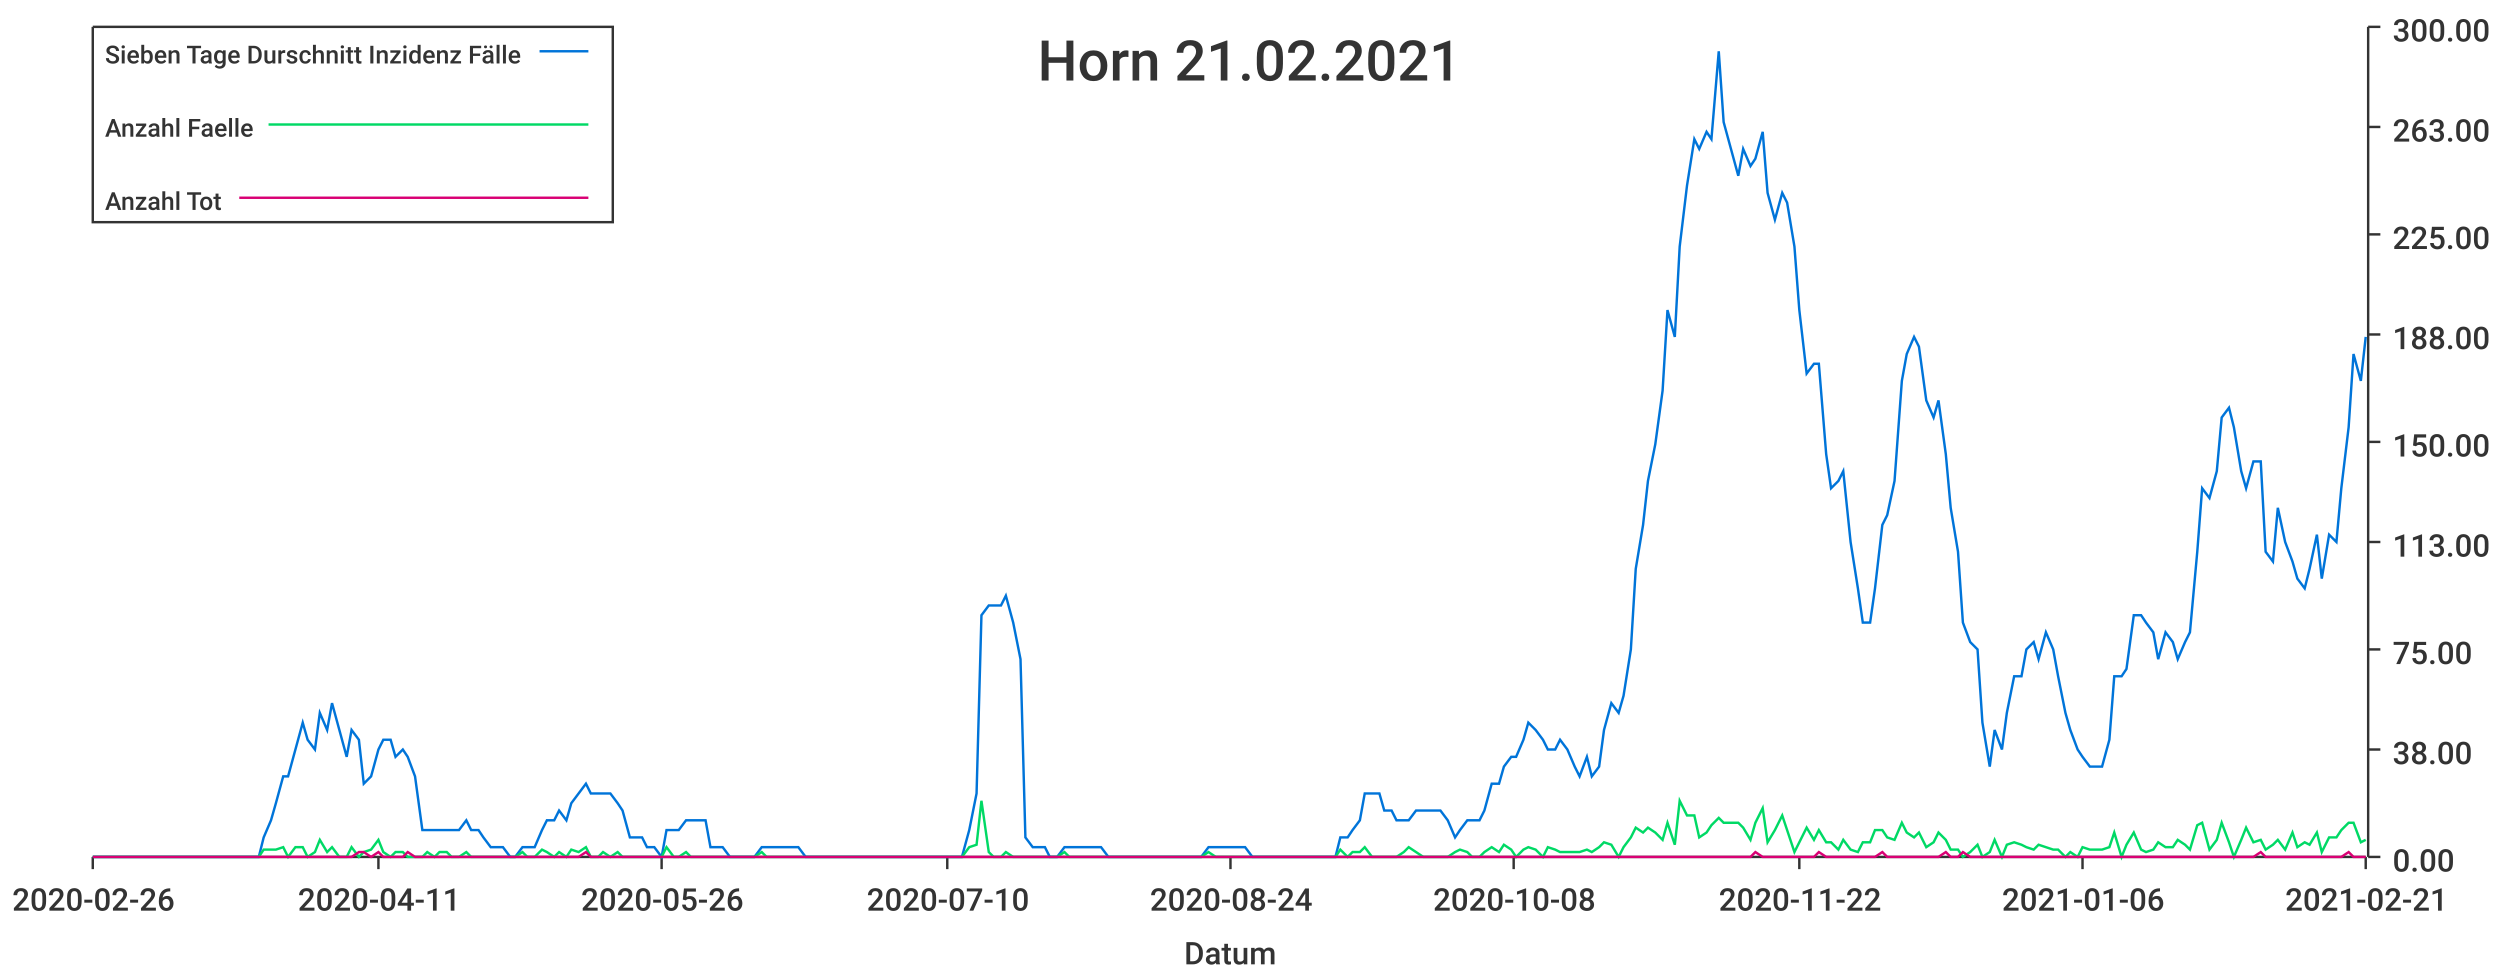
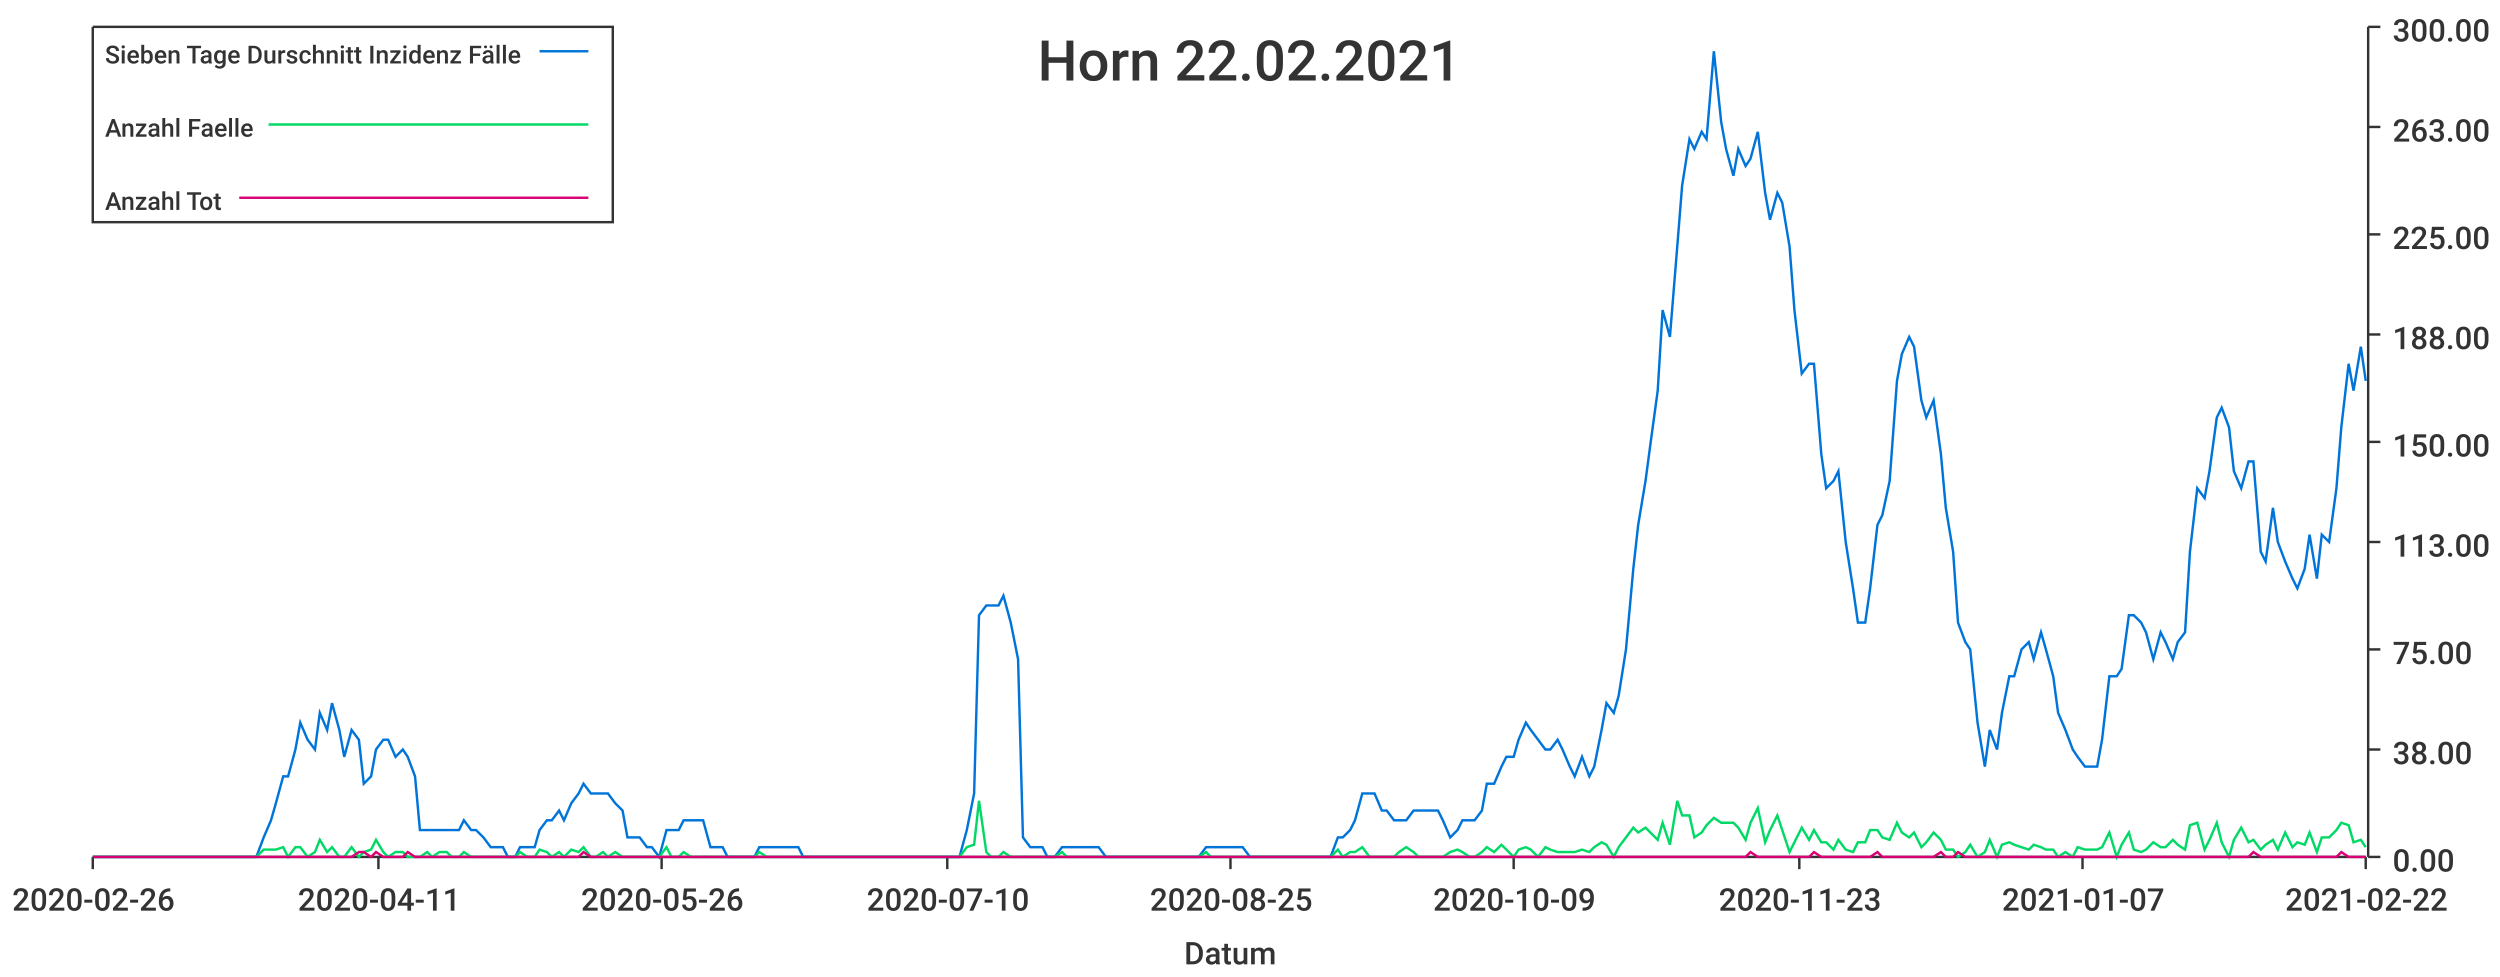
<svg xmlns="http://www.w3.org/2000/svg" width="1024" height="400">\n<path d="M 0 0 L 1024 0 L 1024 400 L 0 400 L 0 0" style="stroke-width:0;stroke:rgba(255,255,255,1.0);fill:rgba(255,255,255,1.0)" />
  <path d="M 38 11 L 969 11 L 969 351 L 38 351 L 38 11" style="stroke-width:0;stroke:rgba(255,255,255,1.0);fill:rgba(255,255,255,1.0)" />
  <path d="M 38 351 L 969 351" style="stroke-width:1;stroke:rgba(51,51,51,1.0);fill:none" />
  <path d="M 38 351 L 38 356" style="stroke-width:1;stroke:rgba(51,51,51,1.0);fill:none" />
  <text x="5" y="373" style="stroke-width:0;stroke:none;fill:rgba(51,51,51,1.0);font-size:12.8px;font-family:'Roboto Medium',sans-serif">2020-02-26</text>
  <path d="M 155 351 L 155 356" style="stroke-width:1;stroke:rgba(51,51,51,1.0);fill:none" />
  <text x="122" y="373" style="stroke-width:0;stroke:none;fill:rgba(51,51,51,1.0);font-size:12.8px;font-family:'Roboto Medium',sans-serif">2020-04-11</text>
  <path d="M 271 351 L 271 356" style="stroke-width:1;stroke:rgba(51,51,51,1.0);fill:none" />
  <text x="238" y="373" style="stroke-width:0;stroke:none;fill:rgba(51,51,51,1.0);font-size:12.8px;font-family:'Roboto Medium',sans-serif">2020-05-26</text>
  <path d="M 388 351 L 388 356" style="stroke-width:1;stroke:rgba(51,51,51,1.0);fill:none" />
  <text x="355" y="373" style="stroke-width:0;stroke:none;fill:rgba(51,51,51,1.0);font-size:12.8px;font-family:'Roboto Medium',sans-serif">2020-07-10</text>
  <path d="M 504 351 L 504 356" style="stroke-width:1;stroke:rgba(51,51,51,1.0);fill:none" />
-   <text x="471" y="373" style="stroke-width:0;stroke:none;fill:rgba(51,51,51,1.0);font-size:12.8px;font-family:'Roboto Medium',sans-serif">2020-08-24</text>
+   <text x="471" y="373" style="stroke-width:0;stroke:none;fill:rgba(51,51,51,1.0);font-size:12.8px;font-family:'Roboto Medium',sans-serif">2020-08-25</text>
  <path d="M 620 351 L 620 356" style="stroke-width:1;stroke:rgba(51,51,51,1.0);fill:none" />
-   <text x="587" y="373" style="stroke-width:0;stroke:none;fill:rgba(51,51,51,1.0);font-size:12.8px;font-family:'Roboto Medium',sans-serif">2020-10-08</text>
+   <text x="587" y="373" style="stroke-width:0;stroke:none;fill:rgba(51,51,51,1.0);font-size:12.8px;font-family:'Roboto Medium',sans-serif">2020-10-09</text>
  <path d="M 737 351 L 737 356" style="stroke-width:1;stroke:rgba(51,51,51,1.0);fill:none" />
-   <text x="704" y="373" style="stroke-width:0;stroke:none;fill:rgba(51,51,51,1.0);font-size:12.8px;font-family:'Roboto Medium',sans-serif">2020-11-22</text>
+   <text x="704" y="373" style="stroke-width:0;stroke:none;fill:rgba(51,51,51,1.0);font-size:12.8px;font-family:'Roboto Medium',sans-serif">2020-11-23</text>
  <path d="M 853 351 L 853 356" style="stroke-width:1;stroke:rgba(51,51,51,1.0);fill:none" />
-   <text x="820" y="373" style="stroke-width:0;stroke:none;fill:rgba(51,51,51,1.0);font-size:12.8px;font-family:'Roboto Medium',sans-serif">2021-01-06</text>
+   <text x="820" y="373" style="stroke-width:0;stroke:none;fill:rgba(51,51,51,1.0);font-size:12.8px;font-family:'Roboto Medium',sans-serif">2021-01-07</text>
  <path d="M 969 351 L 969 356" style="stroke-width:1;stroke:rgba(51,51,51,1.0);fill:none" />
-   <text x="936" y="373" style="stroke-width:0;stroke:none;fill:rgba(51,51,51,1.0);font-size:12.8px;font-family:'Roboto Medium',sans-serif">2021-02-21</text>
+   <text x="936" y="373" style="stroke-width:0;stroke:none;fill:rgba(51,51,51,1.0);font-size:12.8px;font-family:'Roboto Medium',sans-serif">2021-02-22</text>
  <text x="485" y="395" style="stroke-width:0;stroke:none;fill:rgba(51,51,51,1.0);font-size:12.8px;font-family:'Roboto Medium',sans-serif">Datum</text>
  <path d="M 970 351 L 970 11" style="stroke-width:1;stroke:rgba(51,51,51,1.0);fill:none" />
  <path d="M 970 351 L 975 351" style="stroke-width:1;stroke:rgba(51,51,51,1.0);fill:none" />
  <text x="980" y="357" style="stroke-width:0;stroke:none;fill:rgba(51,51,51,1.0);font-size:12.8px;font-family:'Roboto Medium',sans-serif">0.00</text>
  <path d="M 970 307 L 975 307" style="stroke-width:1;stroke:rgba(51,51,51,1.0);fill:none" />
  <text x="980" y="313" style="stroke-width:0;stroke:none;fill:rgba(51,51,51,1.0);font-size:12.8px;font-family:'Roboto Medium',sans-serif">38.00</text>
  <path d="M 970 266 L 975 266" style="stroke-width:1;stroke:rgba(51,51,51,1.0);fill:none" />
  <text x="980" y="272" style="stroke-width:0;stroke:none;fill:rgba(51,51,51,1.0);font-size:12.8px;font-family:'Roboto Medium',sans-serif">75.00</text>
  <path d="M 970 222 L 975 222" style="stroke-width:1;stroke:rgba(51,51,51,1.0);fill:none" />
  <text x="980" y="228" style="stroke-width:0;stroke:none;fill:rgba(51,51,51,1.0);font-size:12.8px;font-family:'Roboto Medium',sans-serif">113.00</text>
  <path d="M 970 181 L 975 181" style="stroke-width:1;stroke:rgba(51,51,51,1.0);fill:none" />
  <text x="980" y="187" style="stroke-width:0;stroke:none;fill:rgba(51,51,51,1.0);font-size:12.8px;font-family:'Roboto Medium',sans-serif">150.00</text>
  <path d="M 970 137 L 975 137" style="stroke-width:1;stroke:rgba(51,51,51,1.0);fill:none" />
  <text x="980" y="143" style="stroke-width:0;stroke:none;fill:rgba(51,51,51,1.0);font-size:12.8px;font-family:'Roboto Medium',sans-serif">188.00</text>
  <path d="M 970 96 L 975 96" style="stroke-width:1;stroke:rgba(51,51,51,1.0);fill:none" />
  <text x="980" y="102" style="stroke-width:0;stroke:none;fill:rgba(51,51,51,1.0);font-size:12.8px;font-family:'Roboto Medium',sans-serif">225.00</text>
  <path d="M 970 52 L 975 52" style="stroke-width:1;stroke:rgba(51,51,51,1.0);fill:none" />
  <text x="980" y="58" style="stroke-width:0;stroke:none;fill:rgba(51,51,51,1.0);font-size:12.8px;font-family:'Roboto Medium',sans-serif">263.00</text>
  <path d="M 970 11 L 975 11" style="stroke-width:1;stroke:rgba(51,51,51,1.0);fill:none" />
  <text x="980" y="17" style="stroke-width:0;stroke:none;fill:rgba(51,51,51,1.0);font-size:12.8px;font-family:'Roboto Medium',sans-serif">300.00</text>
-   <path d="M 38 351 L 41 351 L 44 351 L 46 351 L 49 351 L 51 351 L 54 351 L 57 351 L 59 351 L 62 351 L 64 351 L 67 351 L 69 351 L 72 351 L 75 351 L 77 351 L 80 351 L 82 351 L 85 351 L 87 351 L 90 351 L 93 351 L 95 351 L 98 351 L 100 351 L 103 351 L 106 351 L 108 343 L 111 336 L 113 329 L 116 318 L 118 318 L 121 307 L 124 296 L 126 303 L 129 307 L 131 292 L 134 299 L 136 288 L 139 299 L 142 310 L 144 299 L 147 303 L 149 321 L 152 318 L 155 307 L 157 303 L 160 303 L 162 310 L 165 307 L 167 310 L 170 318 L 173 340 L 175 340 L 178 340 L 180 340 L 183 340 L 185 340 L 188 340 L 191 336 L 193 340 L 196 340 L 198 343 L 201 347 L 204 347 L 206 347 L 209 351 L 211 351 L 214 347 L 216 347 L 219 347 L 222 340 L 224 336 L 227 336 L 229 332 L 232 336 L 234 329 L 237 325 L 240 321 L 242 325 L 245 325 L 247 325 L 250 325 L 253 329 L 255 332 L 258 343 L 260 343 L 263 343 L 265 347 L 268 347 L 271 351 L 273 340 L 276 340 L 278 340 L 281 336 L 283 336 L 286 336 L 289 336 L 291 347 L 294 347 L 296 347 L 299 351 L 302 351 L 304 351 L 307 351 L 309 351 L 312 347 L 314 347 L 317 347 L 320 347 L 322 347 L 325 347 L 327 347 L 330 351 L 332 351 L 335 351 L 338 351 L 340 351 L 343 351 L 345 351 L 348 351 L 351 351 L 353 351 L 356 351 L 358 351 L 361 351 L 363 351 L 366 351 L 369 351 L 371 351 L 374 351 L 376 351 L 379 351 L 381 351 L 384 351 L 387 351 L 389 351 L 392 351 L 394 351 L 397 340 L 400 325 L 402 252 L 405 248 L 407 248 L 410 248 L 412 244 L 415 255 L 418 270 L 420 343 L 423 347 L 425 347 L 428 347 L 430 351 L 433 351 L 436 347 L 438 347 L 441 347 L 443 347 L 446 347 L 449 347 L 451 347 L 454 351 L 456 351 L 459 351 L 461 351 L 464 351 L 467 351 L 469 351 L 472 351 L 474 351 L 477 351 L 479 351 L 482 351 L 485 351 L 487 351 L 490 351 L 492 351 L 495 347 L 498 347 L 500 347 L 503 347 L 505 347 L 508 347 L 510 347 L 513 351 L 516 351 L 518 351 L 521 351 L 523 351 L 526 351 L 528 351 L 531 351 L 534 351 L 536 351 L 539 351 L 541 351 L 544 351 L 547 351 L 549 343 L 552 343 L 554 340 L 557 336 L 559 325 L 562 325 L 565 325 L 567 332 L 570 332 L 572 336 L 575 336 L 577 336 L 580 332 L 583 332 L 585 332 L 588 332 L 590 332 L 593 336 L 596 343 L 598 340 L 601 336 L 603 336 L 606 336 L 608 332 L 611 321 L 614 321 L 616 314 L 619 310 L 621 310 L 624 303 L 626 296 L 629 299 L 632 303 L 634 307 L 637 307 L 639 303 L 642 307 L 645 314 L 647 318 L 650 310 L 652 318 L 655 314 L 657 299 L 660 288 L 663 292 L 665 285 L 668 266 L 670 233 L 673 215 L 675 197 L 678 182 L 681 160 L 683 127 L 686 138 L 688 101 L 691 76 L 694 57 L 696 61 L 699 54 L 701 57 L 704 21 L 706 50 L 709 61 L 712 72 L 714 61 L 717 68 L 719 65 L 722 54 L 724 79 L 727 90 L 730 79 L 732 83 L 735 101 L 737 127 L 740 153 L 743 149 L 745 149 L 748 186 L 750 200 L 753 197 L 755 193 L 758 222 L 761 241 L 763 255 L 766 255 L 768 241 L 771 215 L 773 211 L 776 197 L 779 156 L 781 145 L 784 138 L 786 142 L 789 164 L 792 171 L 794 164 L 797 186 L 799 208 L 802 226 L 804 255 L 807 263 L 810 266 L 812 296 L 815 314 L 817 299 L 820 307 L 822 292 L 825 277 L 828 277 L 830 266 L 833 263 L 835 270 L 838 259 L 841 266 L 843 277 L 846 292 L 848 299 L 851 307 L 853 310 L 856 314 L 859 314 L 861 314 L 864 303 L 866 277 L 869 277 L 871 274 L 874 252 L 877 252 L 879 255 L 882 259 L 884 270 L 887 259 L 890 263 L 892 270 L 895 263 L 897 259 L 900 226 L 902 200 L 905 204 L 908 193 L 910 171 L 913 167 L 915 175 L 918 193 L 920 200 L 923 189 L 926 189 L 928 226 L 931 230 L 933 208 L 936 222 L 939 230 L 941 237 L 944 241 L 946 233 L 949 219 L 951 237 L 954 219 L 957 222 L 959 200 L 962 175 L 964 145 L 967 156 L 969 138" style="stroke-width:1;stroke:rgba(0,116,217,1.0);fill:none" />
-   <path d="M 38 351 L 41 351 L 44 351 L 46 351 L 49 351 L 51 351 L 54 351 L 57 351 L 59 351 L 62 351 L 64 351 L 67 351 L 69 351 L 72 351 L 75 351 L 77 351 L 80 351 L 82 351 L 85 351 L 87 351 L 90 351 L 93 351 L 95 351 L 98 351 L 100 351 L 103 351 L 106 351 L 108 348 L 111 348 L 113 348 L 116 347 L 118 351 L 121 347 L 124 347 L 126 351 L 129 349 L 131 344 L 134 349 L 136 347 L 139 351 L 142 351 L 144 347 L 147 351 L 149 349 L 152 348 L 155 344 L 157 349 L 160 351 L 162 349 L 165 349 L 167 351 L 170 351 L 173 351 L 175 349 L 178 351 L 180 349 L 183 349 L 185 351 L 188 351 L 191 349 L 193 351 L 196 351 L 198 351 L 201 351 L 204 351 L 206 351 L 209 351 L 211 351 L 214 349 L 216 351 L 219 351 L 222 348 L 224 349 L 227 351 L 229 349 L 232 351 L 234 348 L 237 349 L 240 347 L 242 351 L 245 351 L 247 349 L 250 351 L 253 349 L 255 351 L 258 351 L 260 351 L 263 351 L 265 351 L 268 351 L 271 351 L 273 347 L 276 351 L 278 351 L 281 349 L 283 351 L 286 351 L 289 351 L 291 351 L 294 351 L 296 351 L 299 351 L 302 351 L 304 351 L 307 351 L 309 351 L 312 349 L 314 351 L 317 351 L 320 351 L 322 351 L 325 351 L 327 351 L 330 351 L 332 351 L 335 351 L 338 351 L 340 351 L 343 351 L 345 351 L 348 351 L 351 351 L 353 351 L 356 351 L 358 351 L 361 351 L 363 351 L 366 351 L 369 351 L 371 351 L 374 351 L 376 351 L 379 351 L 381 351 L 384 351 L 387 351 L 389 351 L 392 351 L 394 351 L 397 347 L 400 346 L 402 328 L 405 349 L 407 351 L 410 351 L 412 349 L 415 351 L 418 351 L 420 351 L 423 351 L 425 351 L 428 351 L 430 351 L 433 351 L 436 349 L 438 351 L 441 351 L 443 351 L 446 351 L 449 351 L 451 351 L 454 351 L 456 351 L 459 351 L 461 351 L 464 351 L 467 351 L 469 351 L 472 351 L 474 351 L 477 351 L 479 351 L 482 351 L 485 351 L 487 351 L 490 351 L 492 351 L 495 349 L 498 351 L 500 351 L 503 351 L 505 351 L 508 351 L 510 351 L 513 351 L 516 351 L 518 351 L 521 351 L 523 351 L 526 351 L 528 351 L 531 351 L 534 351 L 536 351 L 539 351 L 541 351 L 544 351 L 547 351 L 549 348 L 552 351 L 554 349 L 557 349 L 559 347 L 562 351 L 565 351 L 567 351 L 570 351 L 572 351 L 575 349 L 577 347 L 580 349 L 583 351 L 585 351 L 588 351 L 590 351 L 593 351 L 596 349 L 598 348 L 601 349 L 603 351 L 606 351 L 608 349 L 611 347 L 614 349 L 616 346 L 619 348 L 621 351 L 624 348 L 626 347 L 629 348 L 632 351 L 634 347 L 637 348 L 639 349 L 642 349 L 645 349 L 647 349 L 650 348 L 652 349 L 655 347 L 657 345 L 660 346 L 663 351 L 665 347 L 668 343 L 670 339 L 673 341 L 675 339 L 678 341 L 681 344 L 683 337 L 686 346 L 688 328 L 691 334 L 694 334 L 696 343 L 699 341 L 701 338 L 704 335 L 706 337 L 709 337 L 712 337 L 714 339 L 717 344 L 719 337 L 722 331 L 724 345 L 727 340 L 730 334 L 732 340 L 735 349 L 737 345 L 740 339 L 743 344 L 745 340 L 748 345 L 750 345 L 753 348 L 755 344 L 758 348 L 761 349 L 763 345 L 766 345 L 768 340 L 771 340 L 773 343 L 776 344 L 779 337 L 781 341 L 784 343 L 786 341 L 789 347 L 792 345 L 794 341 L 797 344 L 799 348 L 802 348 L 804 351 L 807 349 L 810 346 L 812 351 L 815 349 L 817 344 L 820 351 L 822 346 L 825 345 L 828 346 L 830 347 L 833 348 L 835 346 L 838 347 L 841 348 L 843 348 L 846 351 L 848 349 L 851 351 L 853 347 L 856 348 L 859 348 L 861 348 L 864 347 L 866 341 L 869 351 L 871 346 L 874 341 L 877 348 L 879 349 L 882 348 L 884 345 L 887 347 L 890 347 L 892 344 L 895 346 L 897 348 L 900 338 L 902 337 L 905 348 L 908 344 L 910 337 L 913 345 L 915 351 L 918 344 L 920 339 L 923 345 L 926 344 L 928 348 L 931 346 L 933 344 L 936 348 L 939 341 L 941 347 L 944 345 L 946 346 L 949 341 L 951 349 L 954 343 L 957 343 L 959 340 L 962 337 L 964 337 L 967 345 L 969 344" style="stroke-width:1;stroke:rgba(0,217,101,1.0);fill:none" />
-   <path d="M 38 351 L 41 351 L 44 351 L 46 351 L 49 351 L 51 351 L 54 351 L 57 351 L 59 351 L 62 351 L 64 351 L 67 351 L 69 351 L 72 351 L 75 351 L 77 351 L 80 351 L 82 351 L 85 351 L 87 351 L 90 351 L 93 351 L 95 351 L 98 351 L 100 351 L 103 351 L 106 351 L 108 351 L 111 351 L 113 351 L 116 351 L 118 351 L 121 351 L 124 351 L 126 351 L 129 351 L 131 351 L 134 351 L 136 351 L 139 351 L 142 351 L 144 351 L 147 349 L 149 349 L 152 351 L 155 349 L 157 351 L 160 351 L 162 351 L 165 351 L 167 349 L 170 351 L 173 351 L 175 351 L 178 351 L 180 351 L 183 351 L 185 351 L 188 351 L 191 351 L 193 351 L 196 351 L 198 351 L 201 351 L 204 351 L 206 351 L 209 351 L 211 351 L 214 351 L 216 351 L 219 351 L 222 351 L 224 351 L 227 351 L 229 351 L 232 351 L 234 351 L 237 351 L 240 349 L 242 351 L 245 351 L 247 351 L 250 351 L 253 351 L 255 351 L 258 351 L 260 351 L 263 351 L 265 351 L 268 351 L 271 351 L 273 351 L 276 351 L 278 351 L 281 351 L 283 351 L 286 351 L 289 351 L 291 351 L 294 351 L 296 351 L 299 351 L 302 351 L 304 351 L 307 351 L 309 351 L 312 351 L 314 351 L 317 351 L 320 351 L 322 351 L 325 351 L 327 351 L 330 351 L 332 351 L 335 351 L 338 351 L 340 351 L 343 351 L 345 351 L 348 351 L 351 351 L 353 351 L 356 351 L 358 351 L 361 351 L 363 351 L 366 351 L 369 351 L 371 351 L 374 351 L 376 351 L 379 351 L 381 351 L 384 351 L 387 351 L 389 351 L 392 351 L 394 351 L 397 351 L 400 351 L 402 351 L 405 351 L 407 351 L 410 351 L 412 351 L 415 351 L 418 351 L 420 351 L 423 351 L 425 351 L 428 351 L 430 351 L 433 351 L 436 351 L 438 351 L 441 351 L 443 351 L 446 351 L 449 351 L 451 351 L 454 351 L 456 351 L 459 351 L 461 351 L 464 351 L 467 351 L 469 351 L 472 351 L 474 351 L 477 351 L 479 351 L 482 351 L 485 351 L 487 351 L 490 351 L 492 351 L 495 351 L 498 351 L 500 351 L 503 351 L 505 351 L 508 351 L 510 351 L 513 351 L 516 351 L 518 351 L 521 351 L 523 351 L 526 351 L 528 351 L 531 351 L 534 351 L 536 351 L 539 351 L 541 351 L 544 351 L 547 351 L 549 351 L 552 351 L 554 351 L 557 351 L 559 351 L 562 351 L 565 351 L 567 351 L 570 351 L 572 351 L 575 351 L 577 351 L 580 351 L 583 351 L 585 351 L 588 351 L 590 351 L 593 351 L 596 351 L 598 351 L 601 351 L 603 351 L 606 351 L 608 351 L 611 351 L 614 351 L 616 351 L 619 351 L 621 351 L 624 351 L 626 351 L 629 351 L 632 351 L 634 351 L 637 351 L 639 351 L 642 351 L 645 351 L 647 351 L 650 351 L 652 351 L 655 351 L 657 351 L 660 351 L 663 351 L 665 351 L 668 351 L 670 351 L 673 351 L 675 351 L 678 351 L 681 351 L 683 351 L 686 351 L 688 351 L 691 351 L 694 351 L 696 351 L 699 351 L 701 351 L 704 351 L 706 351 L 709 351 L 712 351 L 714 351 L 717 351 L 719 349 L 722 351 L 724 351 L 727 351 L 730 351 L 732 351 L 735 351 L 737 351 L 740 351 L 743 351 L 745 349 L 748 351 L 750 351 L 753 351 L 755 351 L 758 351 L 761 351 L 763 351 L 766 351 L 768 351 L 771 349 L 773 351 L 776 351 L 779 351 L 781 351 L 784 351 L 786 351 L 789 351 L 792 351 L 794 351 L 797 349 L 799 351 L 802 351 L 804 349 L 807 351 L 810 351 L 812 351 L 815 351 L 817 351 L 820 351 L 822 351 L 825 351 L 828 351 L 830 351 L 833 351 L 835 351 L 838 351 L 841 351 L 843 351 L 846 351 L 848 351 L 851 351 L 853 351 L 856 351 L 859 351 L 861 351 L 864 351 L 866 351 L 869 351 L 871 351 L 874 351 L 877 351 L 879 351 L 882 351 L 884 351 L 887 351 L 890 351 L 892 351 L 895 351 L 897 351 L 900 351 L 902 351 L 905 351 L 908 351 L 910 351 L 913 351 L 915 351 L 918 351 L 920 351 L 923 351 L 926 349 L 928 351 L 931 351 L 933 351 L 936 351 L 939 351 L 941 351 L 944 351 L 946 351 L 949 351 L 951 351 L 954 351 L 957 351 L 959 351 L 962 349 L 964 351 L 967 351 L 969 351" style="stroke-width:1;stroke:rgba(217,0,116,1.0);fill:none" />
-   <text x="425" y="33" style="stroke-width:0;stroke:none;fill:rgba(51,51,51,1.0);font-size:23.0px;font-family:'Roboto Medium',sans-serif">Horn 21.02.2021</text>
+   <path d="M 38 351 L 41 351 L 44 351 L 46 351 L 49 351 L 51 351 L 54 351 L 57 351 L 59 351 L 62 351 L 64 351 L 67 351 L 69 351 L 72 351 L 75 351 L 77 351 L 80 351 L 82 351 L 85 351 L 87 351 L 90 351 L 93 351 L 95 351 L 98 351 L 100 351 L 103 351 L 105 351 L 108 343 L 111 336 L 113 329 L 116 318 L 118 318 L 121 307 L 123 296 L 126 303 L 129 307 L 131 292 L 134 299 L 136 288 L 139 299 L 141 310 L 144 299 L 147 303 L 149 321 L 152 318 L 154 307 L 157 303 L 159 303 L 162 310 L 165 307 L 167 310 L 170 318 L 172 340 L 175 340 L 177 340 L 180 340 L 183 340 L 185 340 L 188 340 L 190 336 L 193 340 L 195 340 L 198 343 L 201 347 L 203 347 L 206 347 L 208 351 L 211 351 L 213 347 L 216 347 L 219 347 L 221 340 L 224 336 L 226 336 L 229 332 L 231 336 L 234 329 L 237 325 L 239 321 L 242 325 L 244 325 L 247 325 L 249 325 L 252 329 L 255 332 L 257 343 L 260 343 L 262 343 L 265 347 L 267 347 L 270 351 L 273 340 L 275 340 L 278 340 L 280 336 L 283 336 L 285 336 L 288 336 L 291 347 L 293 347 L 296 347 L 298 351 L 301 351 L 303 351 L 306 351 L 309 351 L 311 347 L 314 347 L 316 347 L 319 347 L 321 347 L 324 347 L 327 347 L 329 351 L 332 351 L 334 351 L 337 351 L 339 351 L 342 351 L 345 351 L 347 351 L 350 351 L 352 351 L 355 351 L 357 351 L 360 351 L 363 351 L 365 351 L 368 351 L 370 351 L 373 351 L 375 351 L 378 351 L 381 351 L 383 351 L 386 351 L 388 351 L 391 351 L 393 351 L 396 340 L 399 325 L 401 252 L 404 248 L 406 248 L 409 248 L 411 244 L 414 255 L 417 270 L 419 343 L 422 347 L 424 347 L 427 347 L 429 351 L 432 351 L 435 347 L 437 347 L 440 347 L 442 347 L 445 347 L 447 347 L 450 347 L 453 351 L 455 351 L 458 351 L 460 351 L 463 351 L 465 351 L 468 351 L 471 351 L 473 351 L 476 351 L 478 351 L 481 351 L 483 351 L 486 351 L 489 351 L 491 351 L 494 347 L 496 347 L 499 347 L 501 347 L 504 347 L 507 347 L 509 347 L 512 351 L 514 351 L 517 351 L 519 351 L 522 351 L 525 351 L 527 351 L 530 351 L 532 351 L 535 351 L 537 351 L 540 351 L 543 351 L 545 351 L 548 343 L 550 343 L 553 340 L 555 336 L 558 325 L 561 325 L 563 325 L 566 332 L 568 332 L 571 336 L 573 336 L 576 336 L 579 332 L 581 332 L 584 332 L 586 332 L 589 332 L 591 336 L 594 343 L 597 340 L 599 336 L 602 336 L 604 336 L 607 332 L 609 321 L 612 321 L 615 314 L 617 310 L 620 310 L 622 303 L 625 296 L 627 299 L 630 303 L 633 307 L 635 307 L 638 303 L 640 307 L 643 314 L 645 318 L 648 310 L 651 318 L 653 314 L 656 299 L 658 288 L 661 292 L 663 285 L 666 266 L 669 233 L 671 215 L 674 197 L 676 182 L 679 160 L 681 127 L 684 138 L 687 101 L 689 76 L 692 57 L 694 61 L 697 54 L 699 57 L 702 21 L 705 50 L 707 61 L 710 72 L 712 61 L 715 68 L 717 65 L 720 54 L 723 79 L 725 90 L 728 79 L 730 83 L 733 101 L 735 127 L 738 153 L 741 149 L 743 149 L 746 186 L 748 200 L 751 197 L 753 193 L 756 222 L 759 241 L 761 255 L 764 255 L 766 241 L 769 215 L 771 211 L 774 197 L 777 156 L 779 145 L 782 138 L 784 142 L 787 164 L 789 171 L 792 164 L 795 186 L 797 208 L 800 226 L 802 255 L 805 263 L 807 266 L 810 296 L 813 314 L 815 299 L 818 307 L 820 292 L 823 277 L 825 277 L 828 266 L 831 263 L 833 270 L 836 259 L 838 266 L 841 277 L 843 292 L 846 299 L 849 307 L 851 310 L 854 314 L 856 314 L 859 314 L 861 303 L 864 277 L 867 277 L 869 274 L 872 252 L 874 252 L 877 255 L 879 259 L 882 270 L 885 259 L 887 263 L 890 270 L 892 263 L 895 259 L 897 226 L 900 200 L 903 204 L 905 193 L 908 171 L 910 167 L 913 175 L 915 193 L 918 200 L 921 189 L 923 189 L 926 226 L 928 230 L 931 208 L 933 222 L 936 230 L 939 237 L 941 241 L 944 233 L 946 219 L 949 237 L 951 219 L 954 222 L 957 200 L 959 175 L 962 149 L 964 160 L 967 142 L 969 156" style="stroke-width:1;stroke:rgba(0,116,217,1.0);fill:none" />
+   <path d="M 38 351 L 41 351 L 44 351 L 46 351 L 49 351 L 51 351 L 54 351 L 57 351 L 59 351 L 62 351 L 64 351 L 67 351 L 69 351 L 72 351 L 75 351 L 77 351 L 80 351 L 82 351 L 85 351 L 87 351 L 90 351 L 93 351 L 95 351 L 98 351 L 100 351 L 103 351 L 105 351 L 108 348 L 111 348 L 113 348 L 116 347 L 118 351 L 121 347 L 123 347 L 126 351 L 129 349 L 131 344 L 134 349 L 136 347 L 139 351 L 141 351 L 144 347 L 147 351 L 149 349 L 152 348 L 154 344 L 157 349 L 159 351 L 162 349 L 165 349 L 167 351 L 170 351 L 172 351 L 175 349 L 177 351 L 180 349 L 183 349 L 185 351 L 188 351 L 190 349 L 193 351 L 195 351 L 198 351 L 201 351 L 203 351 L 206 351 L 208 351 L 211 351 L 213 349 L 216 351 L 219 351 L 221 348 L 224 349 L 226 351 L 229 349 L 231 351 L 234 348 L 237 349 L 239 347 L 242 351 L 244 351 L 247 349 L 249 351 L 252 349 L 255 351 L 257 351 L 260 351 L 262 351 L 265 351 L 267 351 L 270 351 L 273 347 L 275 351 L 278 351 L 280 349 L 283 351 L 285 351 L 288 351 L 291 351 L 293 351 L 296 351 L 298 351 L 301 351 L 303 351 L 306 351 L 309 351 L 311 349 L 314 351 L 316 351 L 319 351 L 321 351 L 324 351 L 327 351 L 329 351 L 332 351 L 334 351 L 337 351 L 339 351 L 342 351 L 345 351 L 347 351 L 350 351 L 352 351 L 355 351 L 357 351 L 360 351 L 363 351 L 365 351 L 368 351 L 370 351 L 373 351 L 375 351 L 378 351 L 381 351 L 383 351 L 386 351 L 388 351 L 391 351 L 393 351 L 396 347 L 399 346 L 401 328 L 404 349 L 406 351 L 409 351 L 411 349 L 414 351 L 417 351 L 419 351 L 422 351 L 424 351 L 427 351 L 429 351 L 432 351 L 435 349 L 437 351 L 440 351 L 442 351 L 445 351 L 447 351 L 450 351 L 453 351 L 455 351 L 458 351 L 460 351 L 463 351 L 465 351 L 468 351 L 471 351 L 473 351 L 476 351 L 478 351 L 481 351 L 483 351 L 486 351 L 489 351 L 491 351 L 494 349 L 496 351 L 499 351 L 501 351 L 504 351 L 507 351 L 509 351 L 512 351 L 514 351 L 517 351 L 519 351 L 522 351 L 525 351 L 527 351 L 530 351 L 532 351 L 535 351 L 537 351 L 540 351 L 543 351 L 545 351 L 548 348 L 550 351 L 553 349 L 555 349 L 558 347 L 561 351 L 563 351 L 566 351 L 568 351 L 571 351 L 573 349 L 576 347 L 579 349 L 581 351 L 584 351 L 586 351 L 589 351 L 591 351 L 594 349 L 597 348 L 599 349 L 602 351 L 604 351 L 607 349 L 609 347 L 612 349 L 615 346 L 617 348 L 620 351 L 622 348 L 625 347 L 627 348 L 630 351 L 633 347 L 635 348 L 638 349 L 640 349 L 643 349 L 645 349 L 648 348 L 651 349 L 653 347 L 656 345 L 658 346 L 661 351 L 663 347 L 666 343 L 669 339 L 671 341 L 674 339 L 676 341 L 679 344 L 681 337 L 684 346 L 687 328 L 689 334 L 692 334 L 694 343 L 697 341 L 699 338 L 702 335 L 705 337 L 707 337 L 710 337 L 712 339 L 715 344 L 717 337 L 720 331 L 723 345 L 725 340 L 728 334 L 730 340 L 733 349 L 735 345 L 738 339 L 741 344 L 743 340 L 746 345 L 748 345 L 751 348 L 753 344 L 756 348 L 759 349 L 761 345 L 764 345 L 766 340 L 769 340 L 771 343 L 774 344 L 777 337 L 779 341 L 782 343 L 784 341 L 787 347 L 789 345 L 792 341 L 795 344 L 797 348 L 800 348 L 802 351 L 805 349 L 807 346 L 810 351 L 813 349 L 815 344 L 818 351 L 820 346 L 823 345 L 825 346 L 828 347 L 831 348 L 833 346 L 836 347 L 838 348 L 841 348 L 843 351 L 846 349 L 849 351 L 851 347 L 854 348 L 856 348 L 859 348 L 861 347 L 864 341 L 867 351 L 869 346 L 872 341 L 874 348 L 877 349 L 879 348 L 882 345 L 885 347 L 887 347 L 890 344 L 892 346 L 895 348 L 897 338 L 900 337 L 903 348 L 905 344 L 908 337 L 910 345 L 913 351 L 915 344 L 918 339 L 921 345 L 923 344 L 926 348 L 928 346 L 931 344 L 933 348 L 936 341 L 939 347 L 941 345 L 944 346 L 946 341 L 949 349 L 951 343 L 954 343 L 957 340 L 959 337 L 962 338 L 964 345 L 967 344 L 969 347" style="stroke-width:1;stroke:rgba(0,217,101,1.0);fill:none" />
+   <path d="M 38 351 L 41 351 L 44 351 L 46 351 L 49 351 L 51 351 L 54 351 L 57 351 L 59 351 L 62 351 L 64 351 L 67 351 L 69 351 L 72 351 L 75 351 L 77 351 L 80 351 L 82 351 L 85 351 L 87 351 L 90 351 L 93 351 L 95 351 L 98 351 L 100 351 L 103 351 L 105 351 L 108 351 L 111 351 L 113 351 L 116 351 L 118 351 L 121 351 L 123 351 L 126 351 L 129 351 L 131 351 L 134 351 L 136 351 L 139 351 L 141 351 L 144 351 L 147 349 L 149 349 L 152 351 L 154 349 L 157 351 L 159 351 L 162 351 L 165 351 L 167 349 L 170 351 L 172 351 L 175 351 L 177 351 L 180 351 L 183 351 L 185 351 L 188 351 L 190 351 L 193 351 L 195 351 L 198 351 L 201 351 L 203 351 L 206 351 L 208 351 L 211 351 L 213 351 L 216 351 L 219 351 L 221 351 L 224 351 L 226 351 L 229 351 L 231 351 L 234 351 L 237 351 L 239 349 L 242 351 L 244 351 L 247 351 L 249 351 L 252 351 L 255 351 L 257 351 L 260 351 L 262 351 L 265 351 L 267 351 L 270 351 L 273 351 L 275 351 L 278 351 L 280 351 L 283 351 L 285 351 L 288 351 L 291 351 L 293 351 L 296 351 L 298 351 L 301 351 L 303 351 L 306 351 L 309 351 L 311 351 L 314 351 L 316 351 L 319 351 L 321 351 L 324 351 L 327 351 L 329 351 L 332 351 L 334 351 L 337 351 L 339 351 L 342 351 L 345 351 L 347 351 L 350 351 L 352 351 L 355 351 L 357 351 L 360 351 L 363 351 L 365 351 L 368 351 L 370 351 L 373 351 L 375 351 L 378 351 L 381 351 L 383 351 L 386 351 L 388 351 L 391 351 L 393 351 L 396 351 L 399 351 L 401 351 L 404 351 L 406 351 L 409 351 L 411 351 L 414 351 L 417 351 L 419 351 L 422 351 L 424 351 L 427 351 L 429 351 L 432 351 L 435 351 L 437 351 L 440 351 L 442 351 L 445 351 L 447 351 L 450 351 L 453 351 L 455 351 L 458 351 L 460 351 L 463 351 L 465 351 L 468 351 L 471 351 L 473 351 L 476 351 L 478 351 L 481 351 L 483 351 L 486 351 L 489 351 L 491 351 L 494 351 L 496 351 L 499 351 L 501 351 L 504 351 L 507 351 L 509 351 L 512 351 L 514 351 L 517 351 L 519 351 L 522 351 L 525 351 L 527 351 L 530 351 L 532 351 L 535 351 L 537 351 L 540 351 L 543 351 L 545 351 L 548 351 L 550 351 L 553 351 L 555 351 L 558 351 L 561 351 L 563 351 L 566 351 L 568 351 L 571 351 L 573 351 L 576 351 L 579 351 L 581 351 L 584 351 L 586 351 L 589 351 L 591 351 L 594 351 L 597 351 L 599 351 L 602 351 L 604 351 L 607 351 L 609 351 L 612 351 L 615 351 L 617 351 L 620 351 L 622 351 L 625 351 L 627 351 L 630 351 L 633 351 L 635 351 L 638 351 L 640 351 L 643 351 L 645 351 L 648 351 L 651 351 L 653 351 L 656 351 L 658 351 L 661 351 L 663 351 L 666 351 L 669 351 L 671 351 L 674 351 L 676 351 L 679 351 L 681 351 L 684 351 L 687 351 L 689 351 L 692 351 L 694 351 L 697 351 L 699 351 L 702 351 L 705 351 L 707 351 L 710 351 L 712 351 L 715 351 L 717 349 L 720 351 L 723 351 L 725 351 L 728 351 L 730 351 L 733 351 L 735 351 L 738 351 L 741 351 L 743 349 L 746 351 L 748 351 L 751 351 L 753 351 L 756 351 L 759 351 L 761 351 L 764 351 L 766 351 L 769 349 L 771 351 L 774 351 L 777 351 L 779 351 L 782 351 L 784 351 L 787 351 L 789 351 L 792 351 L 795 349 L 797 351 L 800 351 L 802 349 L 805 351 L 807 351 L 810 351 L 813 351 L 815 351 L 818 351 L 820 351 L 823 351 L 825 351 L 828 351 L 831 351 L 833 351 L 836 351 L 838 351 L 841 351 L 843 351 L 846 351 L 849 351 L 851 351 L 854 351 L 856 351 L 859 351 L 861 351 L 864 351 L 867 351 L 869 351 L 872 351 L 874 351 L 877 351 L 879 351 L 882 351 L 885 351 L 887 351 L 890 351 L 892 351 L 895 351 L 897 351 L 900 351 L 903 351 L 905 351 L 908 351 L 910 351 L 913 351 L 915 351 L 918 351 L 921 351 L 923 349 L 926 351 L 928 351 L 931 351 L 933 351 L 936 351 L 939 351 L 941 351 L 944 351 L 946 351 L 949 351 L 951 351 L 954 351 L 957 351 L 959 349 L 962 351 L 964 351 L 967 351 L 969 351" style="stroke-width:1;stroke:rgba(217,0,116,1.0);fill:none" />
+   <text x="425" y="33" style="stroke-width:0;stroke:none;fill:rgba(51,51,51,1.0);font-size:23.0px;font-family:'Roboto Medium',sans-serif">Horn 22.02.2021</text>
  <path d="M 38 11 L 251 11 L 251 91 L 38 91 L 38 11" style="stroke-width:1;stroke:rgba(51,51,51,1.0);fill:rgba(255,255,255,1.0)" />
  <text x="43" y="26" style="stroke-width:0;stroke:none;fill:rgba(51,51,51,1.0);font-size:10.2px;font-family:'Roboto Medium',sans-serif">Sieben Tage Durschnitt Inzidenz Fälle</text>
  <path d="M 221 21 L 241 21" style="stroke-width:1;stroke:rgba(0,116,217,1.0);fill:none" />
  <text x="43" y="56" style="stroke-width:0;stroke:none;fill:rgba(51,51,51,1.0);font-size:10.2px;font-family:'Roboto Medium',sans-serif">Anzahl Faelle</text>
  <path d="M 110 51 L 241 51" style="stroke-width:1;stroke:rgba(0,217,101,1.0);fill:none" />
  <text x="43" y="86" style="stroke-width:0;stroke:none;fill:rgba(51,51,51,1.0);font-size:10.2px;font-family:'Roboto Medium',sans-serif">Anzahl Tot</text>
  <path d="M 98 81 L 241 81" style="stroke-width:1;stroke:rgba(217,0,116,1.0);fill:none" />
</svg>
